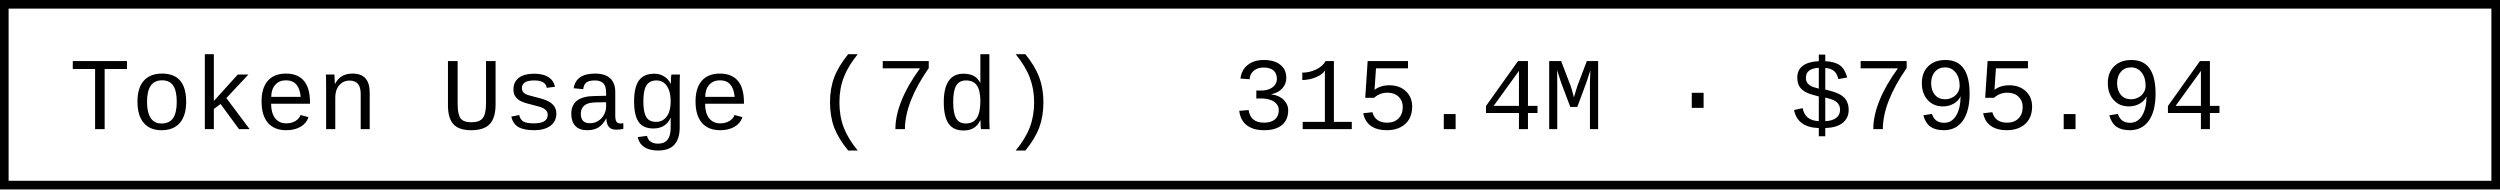
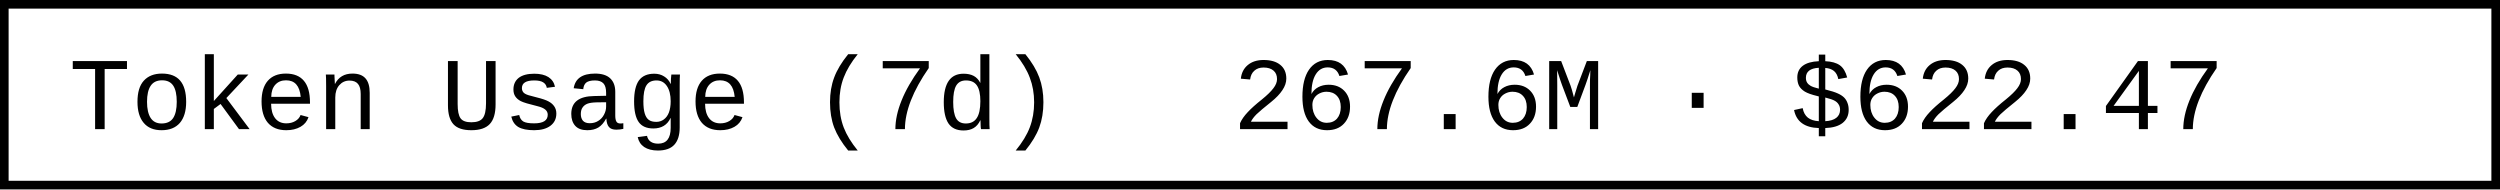
- <svg xmlns="http://www.w3.org/2000/svg" width="290.4" height="22" role="img" aria-label="Token Usage (7d): 315.4M · $795.94">
+ <svg xmlns="http://www.w3.org/2000/svg" width="290.4" height="22" role="img" aria-label="Token Usage (7d): 267.6M · $622.47">
  <rect x="0.5" y="0.5" width="289.4" height="21" fill="#fff" stroke="#000" stroke-width="1" />
  <g font-family="'Consolas','Monaco','Courier New',monospace" font-size="12" fill="#000">
    <text x="8" y="15">Token Usage (7d)</text>
-     <text x="143.2" y="15">315.4M · $795.94</text>
+     <text x="143.2" y="15">267.6M · $622.47</text>
  </g>
</svg>
